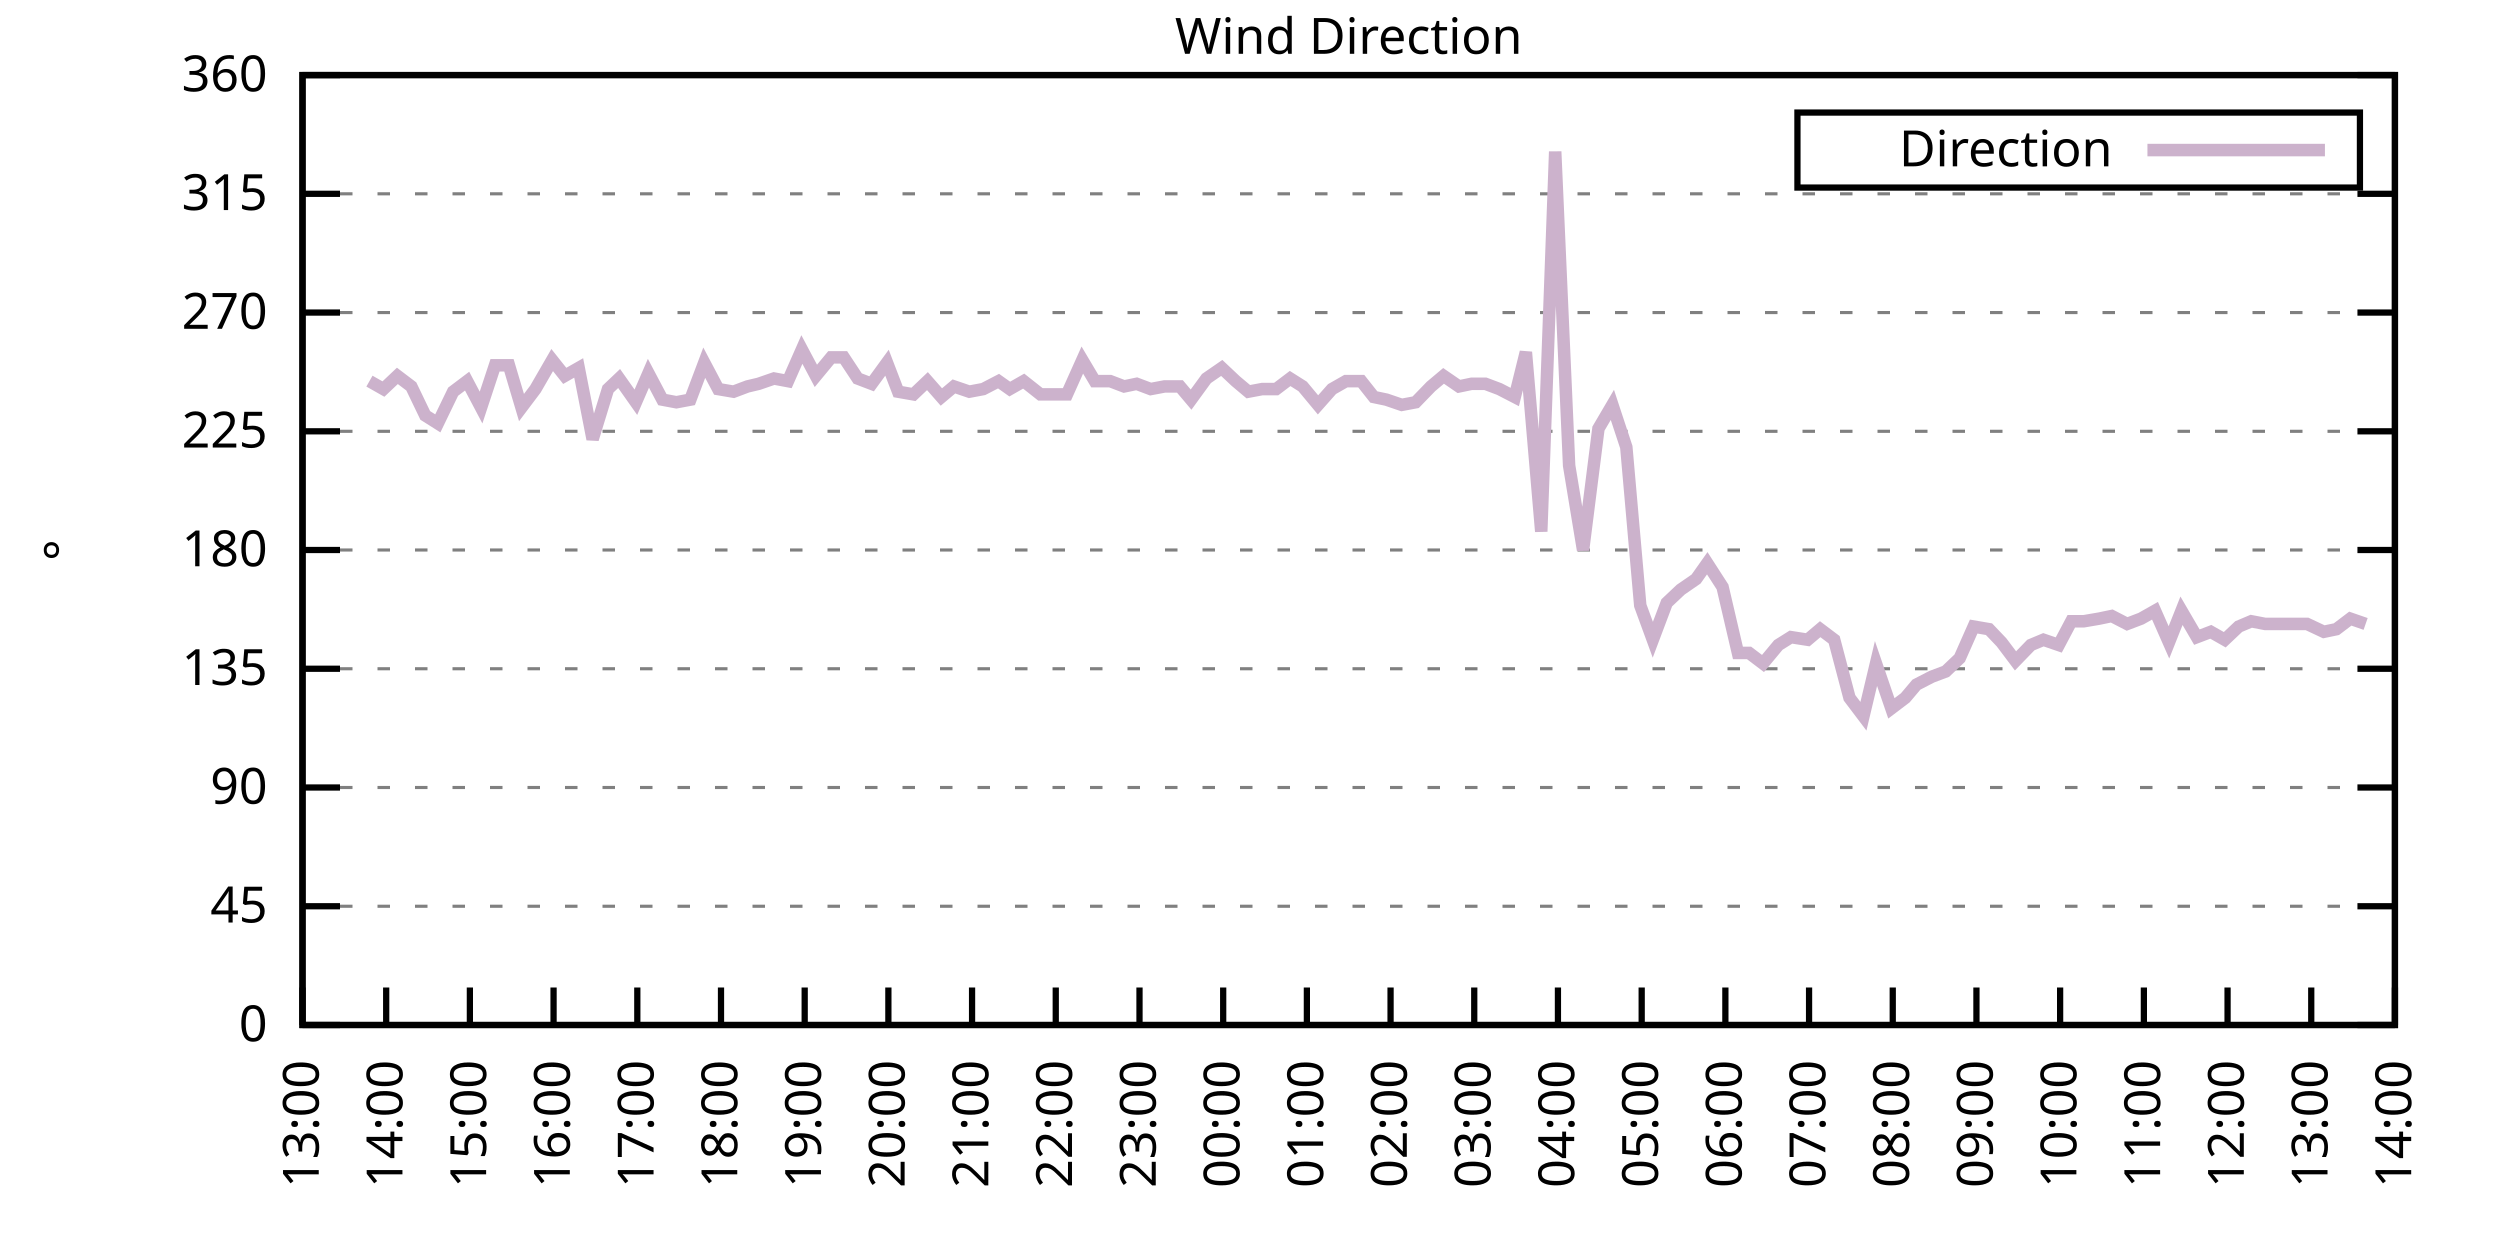
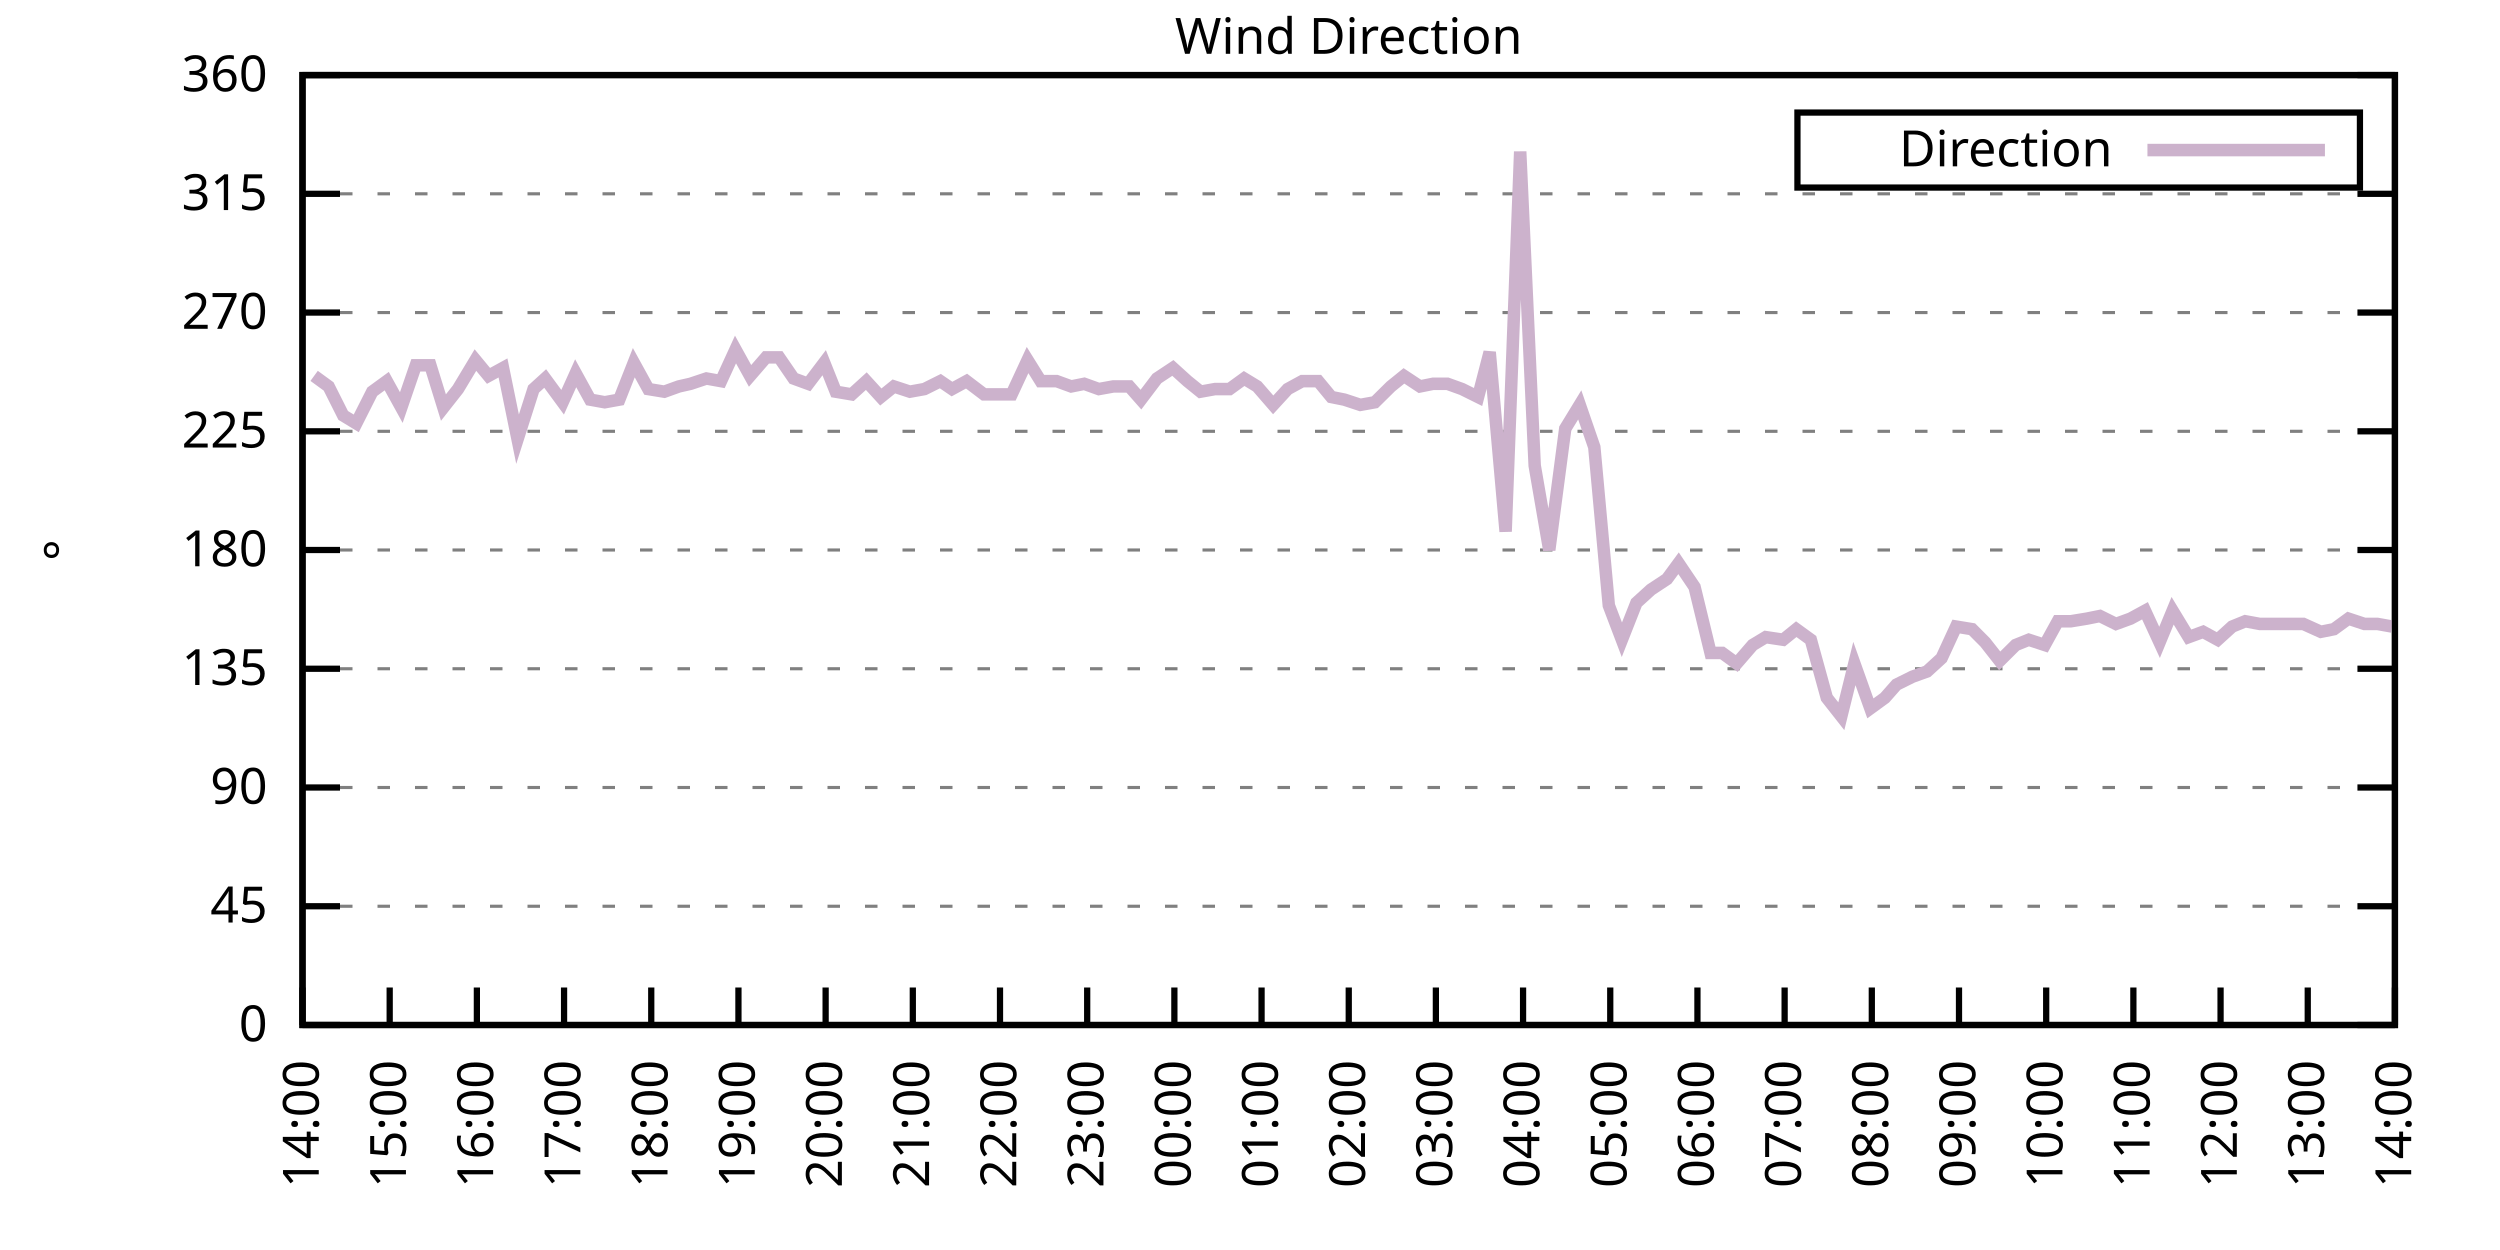
<svg xmlns="http://www.w3.org/2000/svg" xmlns:xlink="http://www.w3.org/1999/xlink" width="400" height="200" viewBox="0 0 400 200">
  <g id="gnuplot_canvas">
    <rect x="0" y="0" width="400" height="200" fill="none" />
    <defs>
      <circle id="gpDot" r="0.5" stroke-width="0.5" stroke="currentColor" />
      <path id="gpPt0" stroke-width="0.333" stroke="currentColor" d="M-1,0 h2 M0,-1 v2" />
      <path id="gpPt1" stroke-width="0.333" stroke="currentColor" d="M-1,-1 L1,1 M1,-1 L-1,1" />
      <path id="gpPt2" stroke-width="0.333" stroke="currentColor" d="M-1,0 L1,0 M0,-1 L0,1 M-1,-1 L1,1 M-1,1 L1,-1" />
      <rect id="gpPt3" stroke-width="0.333" stroke="currentColor" x="-1" y="-1" width="2" height="2" />
      <rect id="gpPt4" stroke-width="0.333" stroke="currentColor" fill="currentColor" x="-1" y="-1" width="2" height="2" />
      <circle id="gpPt5" stroke-width="0.333" stroke="currentColor" cx="0" cy="0" r="1" />
      <use xlink:href="#gpPt5" id="gpPt6" fill="currentColor" stroke="none" />
      <path id="gpPt7" stroke-width="0.333" stroke="currentColor" d="M0,-1.33 L-1.33,0.67 L1.33,0.67 z" />
      <use xlink:href="#gpPt7" id="gpPt8" fill="currentColor" stroke="none" />
      <use xlink:href="#gpPt7" id="gpPt9" stroke="currentColor" transform="rotate(180)" />
      <use xlink:href="#gpPt9" id="gpPt10" fill="currentColor" stroke="none" />
      <use xlink:href="#gpPt3" id="gpPt11" stroke="currentColor" transform="rotate(45)" />
      <use xlink:href="#gpPt11" id="gpPt12" fill="currentColor" stroke="none" />
      <path id="gpPt13" stroke-width="0.333" stroke="currentColor" d="M0,1.330 L1.265,0.411 L0.782,-1.067 L-0.782,-1.076 L-1.265,0.411 z" />
      <use xlink:href="#gpPt13" id="gpPt14" fill="currentColor" stroke="none" />
      <filter id="textbox" filterUnits="objectBoundingBox" x="0" y="0" height="1" width="1">
        <feFlood flood-color="white" flood-opacity="1" result="bgnd" />
        <feComposite in="SourceGraphic" in2="bgnd" operator="atop" />
      </filter>
      <filter id="greybox" filterUnits="objectBoundingBox" x="0" y="0" height="1" width="1">
        <feFlood flood-color="lightgrey" flood-opacity="1" result="grey" />
        <feComposite in="SourceGraphic" in2="grey" operator="atop" />
      </filter>
    </defs>
    <g fill="none" color="white" stroke="currentColor" stroke-width="1.00" stroke-linecap="butt" stroke-linejoin="miter">
</g>
    <g fill="none" color="black" stroke="currentColor" stroke-width="1.00" stroke-linecap="butt" stroke-linejoin="miter">
      <g stroke="none" shape-rendering="crispEdges">
        <polygon fill="rgb(255, 255, 255)" points="48.40,164.00 383.18,164.00 383.18,12.02 48.40,12.02 " />
      </g>
    </g>
    <g fill="none" color="black" stroke="currentColor" stroke-width="1.00" stroke-linecap="butt" stroke-linejoin="miter">
</g>
    <g fill="none" color="black" stroke="black" stroke-width="0.50" stroke-linecap="butt" stroke-linejoin="miter">
</g>
    <g fill="none" color="gray" stroke="currentColor" stroke-width="0.50" stroke-linecap="butt" stroke-linejoin="miter">
      <path stroke="gray" stroke-dasharray="2,4" class="gridline" d="M48.40,164.00 L383.19,164.00  " />
    </g>
    <g fill="none" color="gray" stroke="gray" stroke-width="1.00" stroke-linecap="butt" stroke-linejoin="miter">
</g>
    <g fill="none" color="black" stroke="currentColor" stroke-width="1.00" stroke-linecap="butt" stroke-linejoin="miter">
      <path stroke="black" d="M48.40,164.00 L54.40,164.00 M383.19,164.00 L377.19,164.00  " />
      <g transform="translate(42.80,166.60)" stroke="none" fill="black" font-family="Sans" font-size="8.00" text-anchor="end">
        <text>
          <tspan font-family="Sans"> 0</tspan>
        </text>
      </g>
    </g>
    <g fill="none" color="black" stroke="currentColor" stroke-width="1.00" stroke-linecap="butt" stroke-linejoin="miter">
</g>
    <g fill="none" color="black" stroke="black" stroke-width="0.50" stroke-linecap="butt" stroke-linejoin="miter">
</g>
    <g fill="none" color="gray" stroke="currentColor" stroke-width="0.50" stroke-linecap="butt" stroke-linejoin="miter">
      <path stroke="gray" stroke-dasharray="2,4" class="gridline" d="M48.40,145.00 L383.19,145.00  " />
    </g>
    <g fill="none" color="gray" stroke="gray" stroke-width="1.00" stroke-linecap="butt" stroke-linejoin="miter">
</g>
    <g fill="none" color="black" stroke="currentColor" stroke-width="1.00" stroke-linecap="butt" stroke-linejoin="miter">
      <path stroke="black" d="M48.40,145.00 L54.40,145.00 M383.19,145.00 L377.19,145.00  " />
      <g transform="translate(42.80,147.60)" stroke="none" fill="black" font-family="Sans" font-size="8.00" text-anchor="end">
        <text>
          <tspan font-family="Sans"> 45</tspan>
        </text>
      </g>
    </g>
    <g fill="none" color="black" stroke="currentColor" stroke-width="1.00" stroke-linecap="butt" stroke-linejoin="miter">
</g>
    <g fill="none" color="black" stroke="black" stroke-width="0.50" stroke-linecap="butt" stroke-linejoin="miter">
</g>
    <g fill="none" color="gray" stroke="currentColor" stroke-width="0.50" stroke-linecap="butt" stroke-linejoin="miter">
      <path stroke="gray" stroke-dasharray="2,4" class="gridline" d="M48.40,126.00 L383.19,126.00  " />
    </g>
    <g fill="none" color="gray" stroke="gray" stroke-width="1.00" stroke-linecap="butt" stroke-linejoin="miter">
</g>
    <g fill="none" color="black" stroke="currentColor" stroke-width="1.00" stroke-linecap="butt" stroke-linejoin="miter">
      <path stroke="black" d="M48.40,126.00 L54.40,126.00 M383.19,126.00 L377.19,126.00  " />
      <g transform="translate(42.80,128.60)" stroke="none" fill="black" font-family="Sans" font-size="8.00" text-anchor="end">
        <text>
          <tspan font-family="Sans"> 90</tspan>
        </text>
      </g>
    </g>
    <g fill="none" color="black" stroke="currentColor" stroke-width="1.00" stroke-linecap="butt" stroke-linejoin="miter">
</g>
    <g fill="none" color="black" stroke="black" stroke-width="0.50" stroke-linecap="butt" stroke-linejoin="miter">
</g>
    <g fill="none" color="gray" stroke="currentColor" stroke-width="0.50" stroke-linecap="butt" stroke-linejoin="miter">
      <path stroke="gray" stroke-dasharray="2,4" class="gridline" d="M48.40,107.00 L383.19,107.00  " />
    </g>
    <g fill="none" color="gray" stroke="gray" stroke-width="1.00" stroke-linecap="butt" stroke-linejoin="miter">
</g>
    <g fill="none" color="black" stroke="currentColor" stroke-width="1.00" stroke-linecap="butt" stroke-linejoin="miter">
      <path stroke="black" d="M48.40,107.00 L54.40,107.00 M383.19,107.00 L377.19,107.00  " />
      <g transform="translate(42.80,109.60)" stroke="none" fill="black" font-family="Sans" font-size="8.00" text-anchor="end">
        <text>
          <tspan font-family="Sans"> 135</tspan>
        </text>
      </g>
    </g>
    <g fill="none" color="black" stroke="currentColor" stroke-width="1.00" stroke-linecap="butt" stroke-linejoin="miter">
</g>
    <g fill="none" color="black" stroke="black" stroke-width="0.50" stroke-linecap="butt" stroke-linejoin="miter">
</g>
    <g fill="none" color="gray" stroke="currentColor" stroke-width="0.50" stroke-linecap="butt" stroke-linejoin="miter">
      <path stroke="gray" stroke-dasharray="2,4" class="gridline" d="M48.40,88.00 L383.19,88.00  " />
    </g>
    <g fill="none" color="gray" stroke="gray" stroke-width="1.00" stroke-linecap="butt" stroke-linejoin="miter">
</g>
    <g fill="none" color="black" stroke="currentColor" stroke-width="1.00" stroke-linecap="butt" stroke-linejoin="miter">
      <path stroke="black" d="M48.40,88.00 L54.40,88.00 M383.19,88.00 L377.19,88.00  " />
      <g transform="translate(42.80,90.60)" stroke="none" fill="black" font-family="Sans" font-size="8.00" text-anchor="end">
        <text>
          <tspan font-family="Sans"> 180</tspan>
        </text>
      </g>
    </g>
    <g fill="none" color="black" stroke="currentColor" stroke-width="1.00" stroke-linecap="butt" stroke-linejoin="miter">
</g>
    <g fill="none" color="black" stroke="black" stroke-width="0.50" stroke-linecap="butt" stroke-linejoin="miter">
</g>
    <g fill="none" color="gray" stroke="currentColor" stroke-width="0.50" stroke-linecap="butt" stroke-linejoin="miter">
      <path stroke="gray" stroke-dasharray="2,4" class="gridline" d="M48.40,69.01 L383.19,69.01  " />
    </g>
    <g fill="none" color="gray" stroke="gray" stroke-width="1.00" stroke-linecap="butt" stroke-linejoin="miter">
</g>
    <g fill="none" color="black" stroke="currentColor" stroke-width="1.00" stroke-linecap="butt" stroke-linejoin="miter">
      <path stroke="black" d="M48.40,69.01 L54.40,69.01 M383.19,69.01 L377.19,69.01  " />
      <g transform="translate(42.80,71.61)" stroke="none" fill="black" font-family="Sans" font-size="8.00" text-anchor="end">
        <text>
          <tspan font-family="Sans"> 225</tspan>
        </text>
      </g>
    </g>
    <g fill="none" color="black" stroke="currentColor" stroke-width="1.00" stroke-linecap="butt" stroke-linejoin="miter">
</g>
    <g fill="none" color="black" stroke="black" stroke-width="0.50" stroke-linecap="butt" stroke-linejoin="miter">
</g>
    <g fill="none" color="gray" stroke="currentColor" stroke-width="0.50" stroke-linecap="butt" stroke-linejoin="miter">
      <path stroke="gray" stroke-dasharray="2,4" class="gridline" d="M48.40,50.01 L383.19,50.01  " />
    </g>
    <g fill="none" color="gray" stroke="gray" stroke-width="1.00" stroke-linecap="butt" stroke-linejoin="miter">
</g>
    <g fill="none" color="black" stroke="currentColor" stroke-width="1.00" stroke-linecap="butt" stroke-linejoin="miter">
      <path stroke="black" d="M48.40,50.01 L54.40,50.01 M383.19,50.01 L377.19,50.01  " />
      <g transform="translate(42.80,52.61)" stroke="none" fill="black" font-family="Sans" font-size="8.00" text-anchor="end">
        <text>
          <tspan font-family="Sans"> 270</tspan>
        </text>
      </g>
    </g>
    <g fill="none" color="black" stroke="currentColor" stroke-width="1.00" stroke-linecap="butt" stroke-linejoin="miter">
</g>
    <g fill="none" color="black" stroke="black" stroke-width="0.50" stroke-linecap="butt" stroke-linejoin="miter">
</g>
    <g fill="none" color="gray" stroke="currentColor" stroke-width="0.50" stroke-linecap="butt" stroke-linejoin="miter">
      <path stroke="gray" stroke-dasharray="2,4" class="gridline" d="M48.40,31.01 L383.19,31.01  " />
    </g>
    <g fill="none" color="gray" stroke="gray" stroke-width="1.00" stroke-linecap="butt" stroke-linejoin="miter">
</g>
    <g fill="none" color="black" stroke="currentColor" stroke-width="1.00" stroke-linecap="butt" stroke-linejoin="miter">
      <path stroke="black" d="M48.40,31.01 L54.40,31.01 M383.19,31.01 L377.19,31.01  " />
      <g transform="translate(42.80,33.61)" stroke="none" fill="black" font-family="Sans" font-size="8.00" text-anchor="end">
        <text>
          <tspan font-family="Sans"> 315</tspan>
        </text>
      </g>
    </g>
    <g fill="none" color="black" stroke="currentColor" stroke-width="1.00" stroke-linecap="butt" stroke-linejoin="miter">
</g>
    <g fill="none" color="black" stroke="black" stroke-width="0.50" stroke-linecap="butt" stroke-linejoin="miter">
</g>
    <g fill="none" color="gray" stroke="currentColor" stroke-width="0.50" stroke-linecap="butt" stroke-linejoin="miter">
      <path stroke="gray" stroke-dasharray="2,4" class="gridline" d="M48.40,12.01 L383.19,12.01  " />
    </g>
    <g fill="none" color="gray" stroke="gray" stroke-width="1.00" stroke-linecap="butt" stroke-linejoin="miter">
</g>
    <g fill="none" color="black" stroke="currentColor" stroke-width="1.00" stroke-linecap="butt" stroke-linejoin="miter">
      <path stroke="black" d="M48.40,12.01 L54.40,12.01 M383.19,12.01 L377.19,12.01  " />
      <g transform="translate(42.80,14.61)" stroke="none" fill="black" font-family="Sans" font-size="8.00" text-anchor="end">
        <text>
          <tspan font-family="Sans"> 360</tspan>
        </text>
      </g>
    </g>
    <g fill="none" color="black" stroke="currentColor" stroke-width="1.00" stroke-linecap="butt" stroke-linejoin="miter">
      <path stroke="black" d="M48.40,164.00 L48.40,158.00  " />
      <g transform="translate(51.00,169.60) rotate(270.00)" stroke="none" fill="black" font-family="Sans" font-size="8.00" text-anchor="end">
        <text>
-           <tspan font-family="Sans">13:00</tspan>
-         </text>
-       </g>
-     </g>
-     <g fill="none" color="black" stroke="currentColor" stroke-width="1.00" stroke-linecap="butt" stroke-linejoin="miter">
-       <path stroke="black" d="M61.79,164.00 L61.79,158.00  " />
-       <g transform="translate(64.39,169.60) rotate(270.00)" stroke="none" fill="black" font-family="Sans" font-size="8.00" text-anchor="end">
-         <text>
          <tspan font-family="Sans">14:00</tspan>
        </text>
      </g>
    </g>
    <g fill="none" color="black" stroke="currentColor" stroke-width="1.00" stroke-linecap="butt" stroke-linejoin="miter">
-       <path stroke="black" d="M75.18,164.00 L75.18,158.00  " />
-       <g transform="translate(77.78,169.60) rotate(270.00)" stroke="none" fill="black" font-family="Sans" font-size="8.00" text-anchor="end">
+       <path stroke="black" d="M62.35,164.00 L62.35,158.00  " />
+       <g transform="translate(64.95,169.60) rotate(270.00)" stroke="none" fill="black" font-family="Sans" font-size="8.00" text-anchor="end">
        <text>
          <tspan font-family="Sans">15:00</tspan>
        </text>
      </g>
    </g>
    <g fill="none" color="black" stroke="currentColor" stroke-width="1.00" stroke-linecap="butt" stroke-linejoin="miter">
-       <path stroke="black" d="M88.57,164.00 L88.57,158.00  " />
-       <g transform="translate(91.17,169.60) rotate(270.00)" stroke="none" fill="black" font-family="Sans" font-size="8.00" text-anchor="end">
+       <path stroke="black" d="M76.30,164.00 L76.30,158.00  " />
+       <g transform="translate(78.90,169.60) rotate(270.00)" stroke="none" fill="black" font-family="Sans" font-size="8.00" text-anchor="end">
        <text>
          <tspan font-family="Sans">16:00</tspan>
        </text>
      </g>
    </g>
    <g fill="none" color="black" stroke="currentColor" stroke-width="1.00" stroke-linecap="butt" stroke-linejoin="miter">
-       <path stroke="black" d="M101.97,164.00 L101.97,158.00  " />
-       <g transform="translate(104.57,169.60) rotate(270.00)" stroke="none" fill="black" font-family="Sans" font-size="8.00" text-anchor="end">
+       <path stroke="black" d="M90.25,164.00 L90.25,158.00  " />
+       <g transform="translate(92.85,169.60) rotate(270.00)" stroke="none" fill="black" font-family="Sans" font-size="8.00" text-anchor="end">
        <text>
          <tspan font-family="Sans">17:00</tspan>
        </text>
      </g>
    </g>
    <g fill="none" color="black" stroke="currentColor" stroke-width="1.00" stroke-linecap="butt" stroke-linejoin="miter">
-       <path stroke="black" d="M115.36,164.00 L115.36,158.00  " />
-       <g transform="translate(117.96,169.60) rotate(270.00)" stroke="none" fill="black" font-family="Sans" font-size="8.00" text-anchor="end">
+       <path stroke="black" d="M104.20,164.00 L104.20,158.00  " />
+       <g transform="translate(106.80,169.60) rotate(270.00)" stroke="none" fill="black" font-family="Sans" font-size="8.00" text-anchor="end">
        <text>
          <tspan font-family="Sans">18:00</tspan>
        </text>
      </g>
    </g>
    <g fill="none" color="black" stroke="currentColor" stroke-width="1.00" stroke-linecap="butt" stroke-linejoin="miter">
-       <path stroke="black" d="M128.75,164.00 L128.75,158.00  " />
-       <g transform="translate(131.35,169.60) rotate(270.00)" stroke="none" fill="black" font-family="Sans" font-size="8.00" text-anchor="end">
+       <path stroke="black" d="M118.15,164.00 L118.15,158.00  " />
+       <g transform="translate(120.75,169.60) rotate(270.00)" stroke="none" fill="black" font-family="Sans" font-size="8.00" text-anchor="end">
        <text>
          <tspan font-family="Sans">19:00</tspan>
        </text>
      </g>
    </g>
    <g fill="none" color="black" stroke="currentColor" stroke-width="1.00" stroke-linecap="butt" stroke-linejoin="miter">
-       <path stroke="black" d="M142.14,164.00 L142.14,158.00  " />
-       <g transform="translate(144.74,169.60) rotate(270.00)" stroke="none" fill="black" font-family="Sans" font-size="8.00" text-anchor="end">
+       <path stroke="black" d="M132.10,164.00 L132.10,158.00  " />
+       <g transform="translate(134.70,169.60) rotate(270.00)" stroke="none" fill="black" font-family="Sans" font-size="8.00" text-anchor="end">
        <text>
          <tspan font-family="Sans">20:00</tspan>
        </text>
      </g>
    </g>
    <g fill="none" color="black" stroke="currentColor" stroke-width="1.00" stroke-linecap="butt" stroke-linejoin="miter">
-       <path stroke="black" d="M155.53,164.00 L155.53,158.00  " />
-       <g transform="translate(158.13,169.60) rotate(270.00)" stroke="none" fill="black" font-family="Sans" font-size="8.00" text-anchor="end">
+       <path stroke="black" d="M146.05,164.00 L146.05,158.00  " />
+       <g transform="translate(148.65,169.60) rotate(270.00)" stroke="none" fill="black" font-family="Sans" font-size="8.00" text-anchor="end">
        <text>
          <tspan font-family="Sans">21:00</tspan>
        </text>
      </g>
    </g>
    <g fill="none" color="black" stroke="currentColor" stroke-width="1.00" stroke-linecap="butt" stroke-linejoin="miter">
-       <path stroke="black" d="M168.92,164.00 L168.92,158.00  " />
-       <g transform="translate(171.52,169.60) rotate(270.00)" stroke="none" fill="black" font-family="Sans" font-size="8.00" text-anchor="end">
+       <path stroke="black" d="M160.00,164.00 L160.00,158.00  " />
+       <g transform="translate(162.60,169.60) rotate(270.00)" stroke="none" fill="black" font-family="Sans" font-size="8.00" text-anchor="end">
        <text>
          <tspan font-family="Sans">22:00</tspan>
        </text>
      </g>
    </g>
    <g fill="none" color="black" stroke="currentColor" stroke-width="1.00" stroke-linecap="butt" stroke-linejoin="miter">
-       <path stroke="black" d="M182.32,164.00 L182.32,158.00  " />
-       <g transform="translate(184.92,169.60) rotate(270.00)" stroke="none" fill="black" font-family="Sans" font-size="8.00" text-anchor="end">
+       <path stroke="black" d="M173.95,164.00 L173.95,158.00  " />
+       <g transform="translate(176.55,169.60) rotate(270.00)" stroke="none" fill="black" font-family="Sans" font-size="8.00" text-anchor="end">
        <text>
          <tspan font-family="Sans">23:00</tspan>
        </text>
      </g>
    </g>
    <g fill="none" color="black" stroke="currentColor" stroke-width="1.00" stroke-linecap="butt" stroke-linejoin="miter">
-       <path stroke="black" d="M195.71,164.00 L195.71,158.00  " />
-       <g transform="translate(198.31,169.60) rotate(270.00)" stroke="none" fill="black" font-family="Sans" font-size="8.00" text-anchor="end">
+       <path stroke="black" d="M187.90,164.00 L187.90,158.00  " />
+       <g transform="translate(190.50,169.60) rotate(270.00)" stroke="none" fill="black" font-family="Sans" font-size="8.00" text-anchor="end">
        <text>
          <tspan font-family="Sans">00:00</tspan>
        </text>
      </g>
    </g>
    <g fill="none" color="black" stroke="currentColor" stroke-width="1.00" stroke-linecap="butt" stroke-linejoin="miter">
-       <path stroke="black" d="M209.10,164.00 L209.10,158.00  " />
-       <g transform="translate(211.70,169.60) rotate(270.00)" stroke="none" fill="black" font-family="Sans" font-size="8.00" text-anchor="end">
+       <path stroke="black" d="M201.85,164.00 L201.85,158.00  " />
+       <g transform="translate(204.45,169.60) rotate(270.00)" stroke="none" fill="black" font-family="Sans" font-size="8.00" text-anchor="end">
        <text>
          <tspan font-family="Sans">01:00</tspan>
        </text>
      </g>
    </g>
    <g fill="none" color="black" stroke="currentColor" stroke-width="1.00" stroke-linecap="butt" stroke-linejoin="miter">
-       <path stroke="black" d="M222.49,164.00 L222.49,158.00  " />
-       <g transform="translate(225.09,169.60) rotate(270.00)" stroke="none" fill="black" font-family="Sans" font-size="8.00" text-anchor="end">
+       <path stroke="black" d="M215.80,164.00 L215.80,158.00  " />
+       <g transform="translate(218.40,169.60) rotate(270.00)" stroke="none" fill="black" font-family="Sans" font-size="8.00" text-anchor="end">
        <text>
          <tspan font-family="Sans">02:00</tspan>
        </text>
      </g>
    </g>
    <g fill="none" color="black" stroke="currentColor" stroke-width="1.00" stroke-linecap="butt" stroke-linejoin="miter">
-       <path stroke="black" d="M235.88,164.00 L235.88,158.00  " />
-       <g transform="translate(238.48,169.60) rotate(270.00)" stroke="none" fill="black" font-family="Sans" font-size="8.00" text-anchor="end">
+       <path stroke="black" d="M229.74,164.00 L229.74,158.00  " />
+       <g transform="translate(232.34,169.60) rotate(270.00)" stroke="none" fill="black" font-family="Sans" font-size="8.00" text-anchor="end">
        <text>
          <tspan font-family="Sans">03:00</tspan>
        </text>
      </g>
    </g>
    <g fill="none" color="black" stroke="currentColor" stroke-width="1.00" stroke-linecap="butt" stroke-linejoin="miter">
-       <path stroke="black" d="M249.27,164.00 L249.27,158.00  " />
-       <g transform="translate(251.87,169.60) rotate(270.00)" stroke="none" fill="black" font-family="Sans" font-size="8.00" text-anchor="end">
+       <path stroke="black" d="M243.69,164.00 L243.69,158.00  " />
+       <g transform="translate(246.29,169.60) rotate(270.00)" stroke="none" fill="black" font-family="Sans" font-size="8.00" text-anchor="end">
        <text>
          <tspan font-family="Sans">04:00</tspan>
        </text>
      </g>
    </g>
    <g fill="none" color="black" stroke="currentColor" stroke-width="1.00" stroke-linecap="butt" stroke-linejoin="miter">
-       <path stroke="black" d="M262.67,164.00 L262.67,158.00  " />
-       <g transform="translate(265.27,169.60) rotate(270.00)" stroke="none" fill="black" font-family="Sans" font-size="8.00" text-anchor="end">
+       <path stroke="black" d="M257.64,164.00 L257.64,158.00  " />
+       <g transform="translate(260.24,169.60) rotate(270.00)" stroke="none" fill="black" font-family="Sans" font-size="8.00" text-anchor="end">
        <text>
          <tspan font-family="Sans">05:00</tspan>
        </text>
      </g>
    </g>
    <g fill="none" color="black" stroke="currentColor" stroke-width="1.00" stroke-linecap="butt" stroke-linejoin="miter">
-       <path stroke="black" d="M276.06,164.00 L276.06,158.00  " />
-       <g transform="translate(278.66,169.60) rotate(270.00)" stroke="none" fill="black" font-family="Sans" font-size="8.00" text-anchor="end">
+       <path stroke="black" d="M271.59,164.00 L271.59,158.00  " />
+       <g transform="translate(274.19,169.60) rotate(270.00)" stroke="none" fill="black" font-family="Sans" font-size="8.00" text-anchor="end">
        <text>
          <tspan font-family="Sans">06:00</tspan>
        </text>
      </g>
    </g>
    <g fill="none" color="black" stroke="currentColor" stroke-width="1.00" stroke-linecap="butt" stroke-linejoin="miter">
-       <path stroke="black" d="M289.45,164.00 L289.45,158.00  " />
-       <g transform="translate(292.05,169.60) rotate(270.00)" stroke="none" fill="black" font-family="Sans" font-size="8.00" text-anchor="end">
+       <path stroke="black" d="M285.54,164.00 L285.54,158.00  " />
+       <g transform="translate(288.14,169.60) rotate(270.00)" stroke="none" fill="black" font-family="Sans" font-size="8.00" text-anchor="end">
        <text>
          <tspan font-family="Sans">07:00</tspan>
        </text>
      </g>
    </g>
    <g fill="none" color="black" stroke="currentColor" stroke-width="1.00" stroke-linecap="butt" stroke-linejoin="miter">
-       <path stroke="black" d="M302.84,164.00 L302.84,158.00  " />
-       <g transform="translate(305.44,169.60) rotate(270.00)" stroke="none" fill="black" font-family="Sans" font-size="8.00" text-anchor="end">
+       <path stroke="black" d="M299.49,164.00 L299.49,158.00  " />
+       <g transform="translate(302.09,169.60) rotate(270.00)" stroke="none" fill="black" font-family="Sans" font-size="8.00" text-anchor="end">
        <text>
          <tspan font-family="Sans">08:00</tspan>
        </text>
      </g>
    </g>
    <g fill="none" color="black" stroke="currentColor" stroke-width="1.00" stroke-linecap="butt" stroke-linejoin="miter">
-       <path stroke="black" d="M316.23,164.00 L316.23,158.00  " />
-       <g transform="translate(318.83,169.60) rotate(270.00)" stroke="none" fill="black" font-family="Sans" font-size="8.00" text-anchor="end">
+       <path stroke="black" d="M313.44,164.00 L313.44,158.00  " />
+       <g transform="translate(316.04,169.60) rotate(270.00)" stroke="none" fill="black" font-family="Sans" font-size="8.00" text-anchor="end">
        <text>
          <tspan font-family="Sans">09:00</tspan>
        </text>
      </g>
    </g>
    <g fill="none" color="black" stroke="currentColor" stroke-width="1.00" stroke-linecap="butt" stroke-linejoin="miter">
-       <path stroke="black" d="M329.62,164.00 L329.62,158.00  " />
-       <g transform="translate(332.22,169.60) rotate(270.00)" stroke="none" fill="black" font-family="Sans" font-size="8.00" text-anchor="end">
+       <path stroke="black" d="M327.39,164.00 L327.39,158.00  " />
+       <g transform="translate(329.99,169.60) rotate(270.00)" stroke="none" fill="black" font-family="Sans" font-size="8.00" text-anchor="end">
        <text>
          <tspan font-family="Sans">10:00</tspan>
        </text>
      </g>
    </g>
    <g fill="none" color="black" stroke="currentColor" stroke-width="1.00" stroke-linecap="butt" stroke-linejoin="miter">
-       <path stroke="black" d="M343.02,164.00 L343.02,158.00  " />
-       <g transform="translate(345.62,169.60) rotate(270.00)" stroke="none" fill="black" font-family="Sans" font-size="8.00" text-anchor="end">
+       <path stroke="black" d="M341.34,164.00 L341.34,158.00  " />
+       <g transform="translate(343.94,169.60) rotate(270.00)" stroke="none" fill="black" font-family="Sans" font-size="8.00" text-anchor="end">
        <text>
          <tspan font-family="Sans">11:00</tspan>
        </text>
      </g>
    </g>
    <g fill="none" color="black" stroke="currentColor" stroke-width="1.00" stroke-linecap="butt" stroke-linejoin="miter">
-       <path stroke="black" d="M356.41,164.00 L356.41,158.00  " />
-       <g transform="translate(359.01,169.60) rotate(270.00)" stroke="none" fill="black" font-family="Sans" font-size="8.00" text-anchor="end">
+       <path stroke="black" d="M355.29,164.00 L355.29,158.00  " />
+       <g transform="translate(357.89,169.60) rotate(270.00)" stroke="none" fill="black" font-family="Sans" font-size="8.00" text-anchor="end">
        <text>
          <tspan font-family="Sans">12:00</tspan>
        </text>
      </g>
    </g>
    <g fill="none" color="black" stroke="currentColor" stroke-width="1.00" stroke-linecap="butt" stroke-linejoin="miter">
-       <path stroke="black" d="M369.80,164.00 L369.80,158.00  " />
-       <g transform="translate(372.40,169.60) rotate(270.00)" stroke="none" fill="black" font-family="Sans" font-size="8.00" text-anchor="end">
+       <path stroke="black" d="M369.24,164.00 L369.24,158.00  " />
+       <g transform="translate(371.84,169.60) rotate(270.00)" stroke="none" fill="black" font-family="Sans" font-size="8.00" text-anchor="end">
        <text>
          <tspan font-family="Sans">13:00</tspan>
        </text>
      </g>
    </g>
    <g fill="none" color="black" stroke="currentColor" stroke-width="1.00" stroke-linecap="butt" stroke-linejoin="miter">
      <path stroke="black" d="M383.19,164.00 L383.19,158.00  " />
      <g transform="translate(385.79,169.60) rotate(270.00)" stroke="none" fill="black" font-family="Sans" font-size="8.00" text-anchor="end">
        <text>
          <tspan font-family="Sans">14:00</tspan>
        </text>
      </g>
    </g>
    <g fill="none" color="black" stroke="currentColor" stroke-width="1.00" stroke-linecap="butt" stroke-linejoin="miter">
</g>
    <g fill="none" color="black" stroke="currentColor" stroke-width="1.00" stroke-linecap="butt" stroke-linejoin="miter">
      <path stroke="black" d="M48.40,12.01 L48.40,164.00 L383.19,164.00 L383.19,12.01 L48.40,12.01 Z  " />
    </g>
    <g fill="none" color="black" stroke="currentColor" stroke-width="1.00" stroke-linecap="butt" stroke-linejoin="miter">
</g>
    <g fill="none" color="black" stroke="currentColor" stroke-width="1.00" stroke-linecap="butt" stroke-linejoin="miter">
      <path stroke="black" d="M287.59,30.01 L287.59,18.01 L377.59,18.01 L377.59,30.01 L287.59,30.01 Z  " />
    </g>
    <g id="Wind_direction_plot_1">
      <g fill="none" color="white" stroke="black" stroke-width="2.00" stroke-linecap="butt" stroke-linejoin="miter">
</g>
      <g fill="none" color="black" stroke="currentColor" stroke-width="2.00" stroke-linecap="butt" stroke-linejoin="miter">
        <g transform="translate(337.99,26.61)" stroke="none" fill="black" font-family="Sans" font-size="8.00" text-anchor="end">
          <text>
            <tspan font-family="Sans">Direction</tspan>
          </text>
        </g>
      </g>
      <g fill="none" color="black" stroke="currentColor" stroke-width="2.00" stroke-linecap="butt" stroke-linejoin="miter">
-         <path stroke="rgb(204, 178, 204)" d="M343.59,24.01 L371.99,24.01 M59.11,60.98 L61.35,62.25 L63.58,60.14 L65.81,61.83 L68.04,66.47 L70.05,67.74   L72.50,62.67 L74.74,60.98 L76.97,65.21 L79.20,58.45 L81.43,58.45 L83.44,65.21 L85.67,62.25 L88.35,57.61   L90.36,60.14 L92.59,58.87 L94.82,70.27 L97.28,62.25 L99.06,60.56 L101.74,64.36 L103.75,59.72 L105.98,63.94   L108.22,64.36 L110.45,63.94 L112.68,58.03 L114.91,62.25 L117.37,62.67 L119.60,61.83 L121.38,61.41 L123.84,60.56   L126.07,60.98 L128.30,55.92 L130.54,60.14 L132.99,57.18 L135.00,57.18 L137.23,60.56 L139.46,61.41 L141.92,58.03   L143.70,62.67 L146.16,63.10 L148.39,60.98 L150.62,63.52 L152.63,61.83 L155.09,62.67 L157.32,62.25 L159.77,60.98   L161.56,62.25 L163.79,60.98 L166.47,63.10 L168.48,63.10 L170.71,63.10 L173.17,57.61 L175.17,60.98 L177.63,60.98   L179.86,61.83 L181.87,61.41 L184.10,62.25 L186.33,61.83 L188.79,61.83 L190.57,63.94 L193.03,60.56 L195.48,58.87   L197.72,60.98 L199.73,62.67 L201.96,62.25 L204.19,62.25 L206.42,60.56 L208.43,61.83 L210.88,64.78 L213.12,62.25   L215.35,60.98 L217.80,60.98 L219.81,63.52 L221.82,63.94 L224.28,64.78 L226.51,64.36 L228.96,61.83 L230.97,60.14   L233.43,61.83 L235.44,61.41 L237.67,61.41 L239.90,62.25 L242.36,63.52 L244.14,56.34 L246.60,85.05 L248.83,24.25   L251.06,74.49 L253.29,88.00 L255.75,68.58 L257.98,64.78 L260.21,71.54 L262.44,96.87 L264.45,102.36 L266.68,96.45   L268.92,94.34 L271.37,92.65 L273.16,90.12 L275.61,93.92 L278.07,104.47 L279.85,104.47 L282.08,106.16 L284.54,103.20   L286.55,101.94 L289.23,102.36 L291.23,100.67 L293.47,102.36 L295.92,111.65 L298.15,114.60 L300.16,106.16 L302.62,113.34   L304.85,111.65 L306.63,109.54 L309.09,108.27 L311.32,107.43 L313.55,105.31 L315.79,100.25 L318.24,100.67 L320.25,102.78   L322.48,105.74 L324.94,103.20 L326.95,102.36 L329.40,103.20 L331.41,99.40 L333.42,99.40 L335.87,98.98 L337.88,98.56   L340.34,99.83 L342.57,98.98 L344.80,97.72 L347.03,102.78 L349.04,97.72 L351.50,101.94 L353.73,101.09 L355.96,102.36   L358.19,100.25 L360.20,99.40 L362.43,99.83 L364.89,99.83 L367.12,99.83 L369.13,99.83 L371.81,101.09 L373.82,100.67   L376.05,98.98 L378.50,99.83  " />
+         <path stroke="rgb(204, 178, 204)" d="M343.59,24.01 L371.99,24.01 M50.26,60.14 L52.58,61.83 L54.91,66.47 L57.00,67.74 L59.56,62.67 L61.88,60.98   L64.21,65.21 L66.53,58.45 L68.86,58.45 L70.95,65.21 L73.28,62.25 L76.07,57.61 L78.16,60.14 L80.48,58.87   L82.81,70.27 L85.37,62.25 L87.23,60.56 L90.02,64.36 L92.11,59.72 L94.43,63.94 L96.76,64.36 L99.08,63.94   L101.41,58.03 L103.73,62.25 L106.29,62.67 L108.62,61.83 L110.48,61.41 L113.03,60.56 L115.36,60.98 L117.68,55.92   L120.01,60.14 L122.57,57.18 L124.66,57.18 L126.98,60.56 L129.31,61.41 L131.87,58.03 L133.72,62.67 L136.28,63.10   L138.61,60.98 L140.93,63.52 L143.02,61.83 L145.58,62.67 L147.91,62.25 L150.46,60.98 L152.32,62.25 L154.65,60.98   L157.44,63.10 L159.53,63.10 L161.86,63.10 L164.41,57.61 L166.51,60.98 L169.06,60.98 L171.39,61.83 L173.48,61.41   L175.81,62.25 L178.13,61.83 L180.69,61.83 L182.55,63.94 L185.11,60.56 L187.66,58.87 L189.99,60.98 L192.08,62.67   L194.41,62.25 L196.73,62.25 L199.06,60.56 L201.15,61.83 L203.71,64.78 L206.03,62.25 L208.36,60.98 L210.91,60.98   L213.01,63.52 L215.10,63.94 L217.65,64.78 L219.98,64.36 L222.54,61.83 L224.63,60.14 L227.19,61.83 L229.28,61.41   L231.60,61.41 L233.93,62.25 L236.49,63.52 L238.35,56.34 L240.90,85.05 L243.23,24.25 L245.55,74.49 L247.88,88.00   L250.44,68.58 L252.76,64.78 L255.09,71.54 L257.41,96.87 L259.50,102.36 L261.83,96.45 L264.15,94.34 L266.71,92.65   L268.57,90.12 L271.13,93.92 L273.69,104.47 L275.55,104.47 L277.87,106.16 L280.43,103.20 L282.52,101.94 L285.31,102.36   L287.40,100.67 L289.73,102.36 L292.29,111.65 L294.61,114.60 L296.70,106.16 L299.26,113.34 L301.58,111.65 L303.44,109.54   L306.00,108.27 L308.33,107.43 L310.65,105.31 L312.98,100.25 L315.53,100.67 L317.63,102.78 L319.95,105.74 L322.51,103.20   L324.60,102.36 L327.16,103.20 L329.25,99.40 L331.34,99.40 L333.90,98.98 L335.99,98.56 L338.55,99.83 L340.88,98.98   L343.20,97.72 L345.53,102.78 L347.62,97.72 L350.18,101.94 L352.50,101.09 L354.83,102.36 L357.15,100.25 L359.24,99.40   L361.57,99.83 L364.13,99.83 L366.45,99.83 L368.54,99.83 L371.33,101.09 L373.43,100.67 L375.75,98.98 L378.31,99.83   L380.40,99.83 L382.73,100.25  " />
      </g>
    </g>
    <g fill="none" color="black" stroke="currentColor" stroke-width="2.00" stroke-linecap="butt" stroke-linejoin="miter">
</g>
    <g fill="none" color="black" stroke="black" stroke-width="1.00" stroke-linecap="butt" stroke-linejoin="miter">
</g>
    <g fill="none" color="black" stroke="currentColor" stroke-width="1.00" stroke-linecap="butt" stroke-linejoin="miter">
      <path stroke="black" d="M48.40,12.01 L48.40,164.00 L383.19,164.00 L383.19,12.01 L48.40,12.01 Z  " />
      <g transform="translate(12.80,88.01) rotate(270.00)" stroke="none" fill="black" font-family="Sans" font-size="8.00" text-anchor="middle">
        <text>
          <tspan font-family="Sans">°</tspan>
        </text>
      </g>
    </g>
    <g fill="none" color="black" stroke="currentColor" stroke-width="1.00" stroke-linecap="butt" stroke-linejoin="miter">
</g>
    <g fill="none" color="black" stroke="currentColor" stroke-width="1.00" stroke-linecap="butt" stroke-linejoin="miter">
      <g transform="translate(215.79,8.61)" stroke="none" fill="black" font-family="Sans" font-size="8.00" text-anchor="middle">
        <text>
          <tspan font-family="Sans">Wind Direction</tspan>
        </text>
      </g>
    </g>
    <g fill="none" color="black" stroke="currentColor" stroke-width="1.00" stroke-linecap="butt" stroke-linejoin="miter">
</g>
  </g>
</svg>
